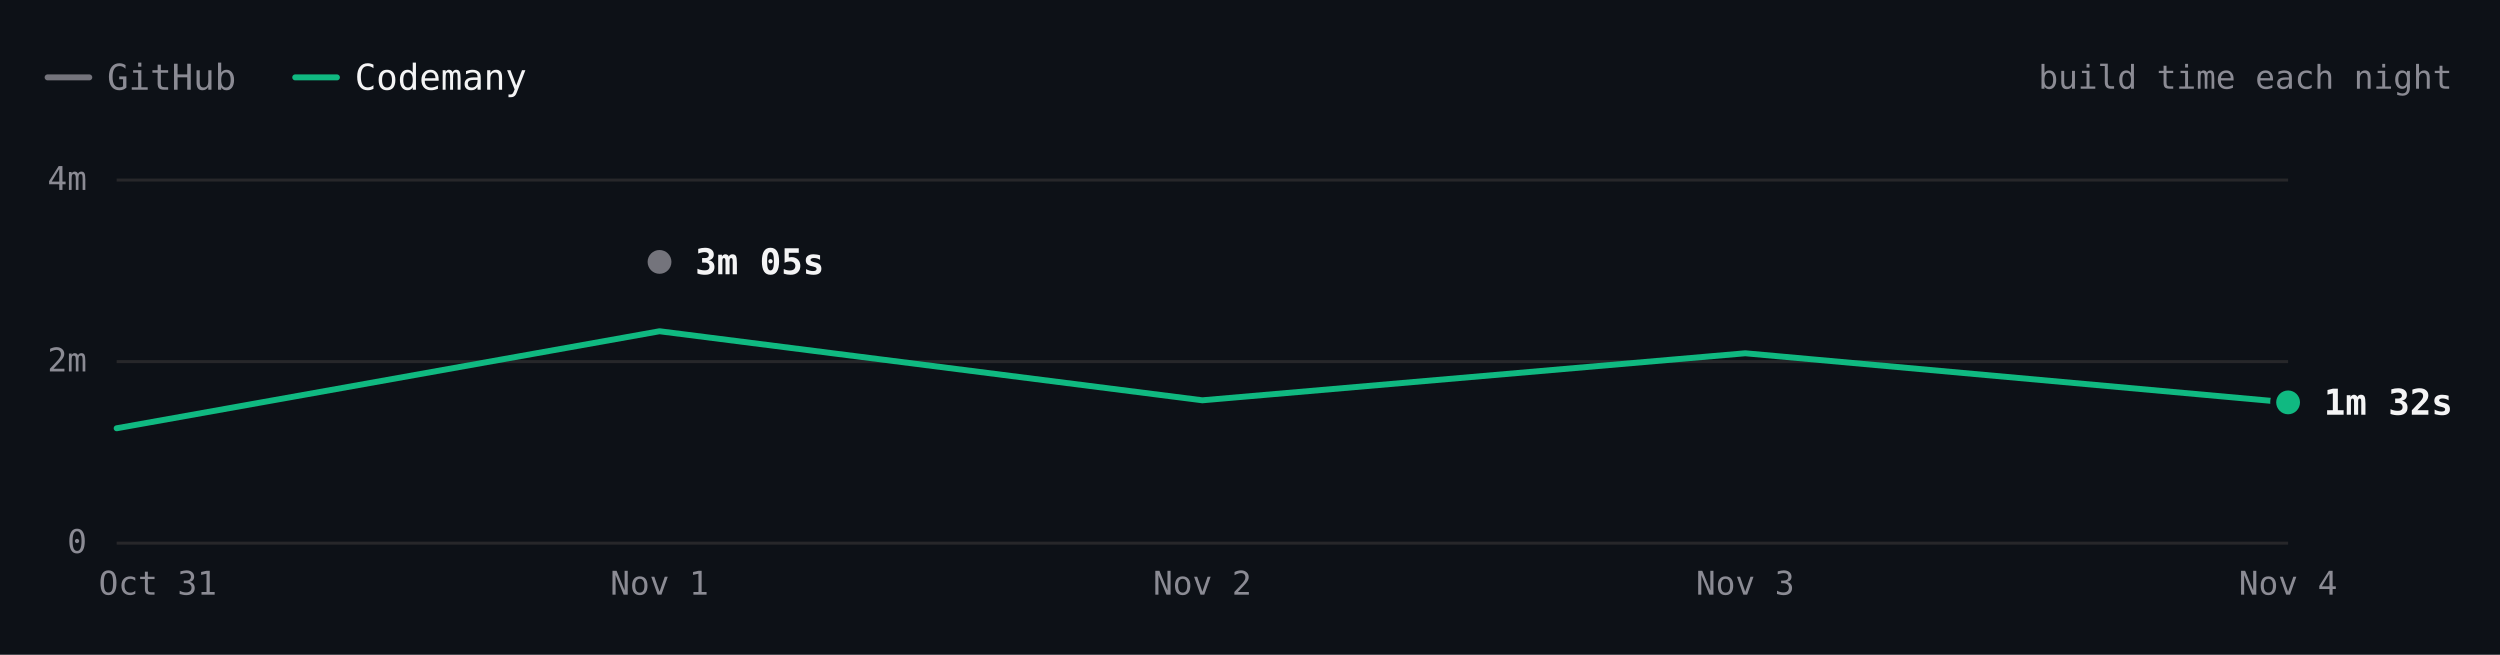
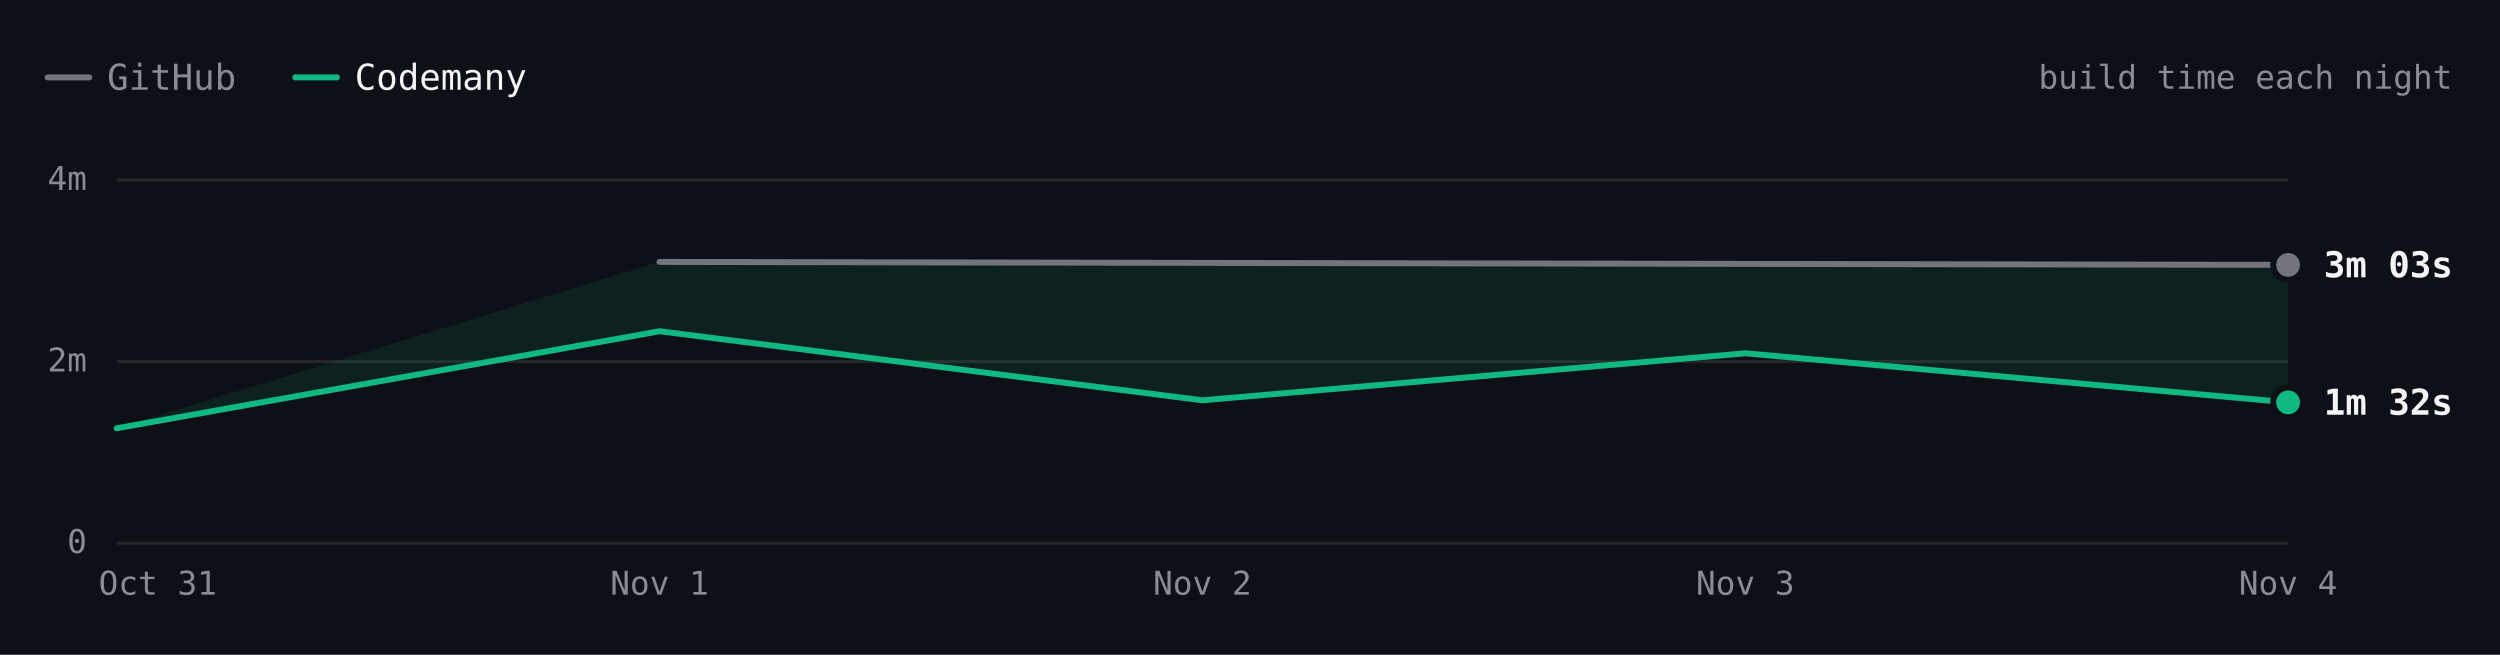
- <svg xmlns="http://www.w3.org/2000/svg" viewBox="0 0 840 220" width="840" height="220" role="img" aria-label="react.dev build time each night over 5 nights. Latest: GitHub 3m 05s, Codemany 1m 32s. Overall: 2.0× faster." font-family="'JetBrains Mono', ui-monospace, SFMono-Regular, Menlo, monospace" style="max-width:100%;height:auto;font-variant-numeric:tabular-nums">
+ <svg xmlns="http://www.w3.org/2000/svg" viewBox="0 0 840 220" width="840" height="220" role="img" aria-label="react.dev build time each night over 5 nights. Latest: GitHub 3m 03s, Codemany 1m 32s. Overall: 2.0× faster." font-family="'JetBrains Mono', ui-monospace, SFMono-Regular, Menlo, monospace" style="max-width:100%;height:auto;font-variant-numeric:tabular-nums">
  <rect width="840" height="220" fill="#0d1117" />
  <path d="M16 26h14" stroke="#74747c" stroke-width="2" stroke-linecap="round" />
  <text x="36" y="26" font-size="12" fill="#8b8b94" dominant-baseline="central">GitHub</text>
  <path d="M99.2 26h14" stroke="#10b981" stroke-width="2" stroke-linecap="round" />
  <text x="119.2" y="26" font-size="12" fill="#f4f4f5" dominant-baseline="central">Codemany</text>
  <text x="824" y="26" font-size="11" fill="#8b8b94" text-anchor="end" dominant-baseline="central">build time each night</text>
  <path d="M39.2 182.5L768.8 182.5" stroke="#27272a" stroke-width="1" fill="none" />
  <text x="29.2" y="182" font-size="11" fill="#8b8b94" text-anchor="end" dominant-baseline="central">0</text>
  <path d="M39.2 121.5L768.8 121.5" stroke="#27272a" stroke-width="1" fill="none" />
  <text x="29.2" y="121" font-size="11" fill="#8b8b94" text-anchor="end" dominant-baseline="central">2m</text>
  <path d="M39.2 60.5L768.8 60.5" stroke="#27272a" stroke-width="1" fill="none" />
  <text x="29.2" y="60" font-size="11" fill="#8b8b94" text-anchor="end" dominant-baseline="central">4m</text>
  <text x="768.8" y="196" font-size="11" fill="#8b8b94" text-anchor="middle" dominant-baseline="central">Nov 4</text>
  <text x="586.4" y="196" font-size="11" fill="#8b8b94" text-anchor="middle" dominant-baseline="central">Nov 3</text>
  <text x="404" y="196" font-size="11" fill="#8b8b94" text-anchor="middle" dominant-baseline="central">Nov 2</text>
  <text x="221.6" y="196" font-size="11" fill="#8b8b94" text-anchor="middle" dominant-baseline="central">Nov 1</text>
  <text x="53" y="196" font-size="11" fill="#8b8b94" text-anchor="middle" dominant-baseline="central">Oct 31</text>
-   <path d="M221.6 88" fill="none" stroke="#74747c" stroke-width="2" stroke-linecap="round" stroke-linejoin="round" />
+   <path d="M221.6 88L768.8 89L768.8 135.2L586.4 118.7L404 134.5L221.6 111.3L39.2 143.9Z" fill="rgba(16,185,129,0.10)" />
+   <path d="M221.6 88L768.8 89" fill="none" stroke="#74747c" stroke-width="2" stroke-linecap="round" stroke-linejoin="round" />
  <path d="M39.2 143.9L221.6 111.3L404 134.5L586.4 118.7L768.8 135.2" fill="none" stroke="#10b981" stroke-width="2" stroke-linecap="round" stroke-linejoin="round" />
-   <circle cx="221.6" cy="88" r="6" fill="#0d1117" />
-   <circle cx="221.6" cy="88" r="4" fill="#74747c" />
-   <text x="233.6" y="88" font-size="12" fill="#f4f4f5" font-weight="600" dominant-baseline="central">3m 05s</text>
+   <circle cx="768.8" cy="89" r="6" fill="#0d1117" />
+   <circle cx="768.8" cy="89" r="4" fill="#74747c" />
+   <text x="780.8" y="89" font-size="12" fill="#f4f4f5" font-weight="600" dominant-baseline="central">3m 03s</text>
  <circle cx="768.8" cy="135.2" r="6" fill="#0d1117" />
  <circle cx="768.8" cy="135.2" r="4" fill="#10b981" />
  <text x="780.8" y="135.2" font-size="12" fill="#f4f4f5" font-weight="600" dominant-baseline="central">1m 32s</text>
  <circle class="bench-mark" cx="39.2" cy="143.9" r="12" fill="#0d1117" fill-opacity="0" data-tip="react.dev · Codemany · 1m 15s · Oct 31" data-href="https://github.com/codemanyhq/bench/actions/runs/41147860813/job/124377144116" style="cursor:pointer" />
  <circle class="bench-mark" cx="221.6" cy="88" r="12" fill="#0d1117" fill-opacity="0" data-tip="react.dev · GitHub · 3m 05s · Nov 1" data-href="https://github.com/codemanyhq/bench-private/actions/runs/41359852763/job/125007760013" style="cursor:pointer" />
  <circle class="bench-mark" cx="221.6" cy="111.3" r="12" fill="#0d1117" fill-opacity="0" data-tip="react.dev · Codemany · 2m 19s · Nov 1" data-href="https://github.com/codemanyhq/bench/actions/runs/41189686531/job/124809425512" style="cursor:pointer" />
  <circle class="bench-mark" cx="404" cy="134.5" r="12" fill="#0d1117" fill-opacity="0" data-tip="react.dev · Codemany · 1m 34s · Nov 2" data-href="https://github.com/codemanyhq/bench/actions/runs/41546137820/job/125622147208" style="cursor:pointer" />
  <circle class="bench-mark" cx="586.4" cy="118.7" r="12" fill="#0d1117" fill-opacity="0" data-tip="react.dev · Codemany · 2m 05s · Nov 3" data-href="https://github.com/codemanyhq/bench/actions/runs/41623193775/job/125873924547" style="cursor:pointer" />
+   <circle class="bench-mark" cx="768.8" cy="89" r="12" fill="#0d1117" fill-opacity="0" data-tip="react.dev · GitHub · 3m 03s · Nov 4" data-href="https://github.com/codemanyhq/bench-private/actions/runs/41834014108/job/126588227367" style="cursor:pointer" />
  <circle class="bench-mark" cx="768.8" cy="135.2" r="12" fill="#0d1117" fill-opacity="0" data-tip="react.dev · Codemany · 1m 32s · Nov 4" data-href="https://github.com/codemanyhq/bench/actions/runs/41817717722/job/126532688634" style="cursor:pointer" />
</svg>
